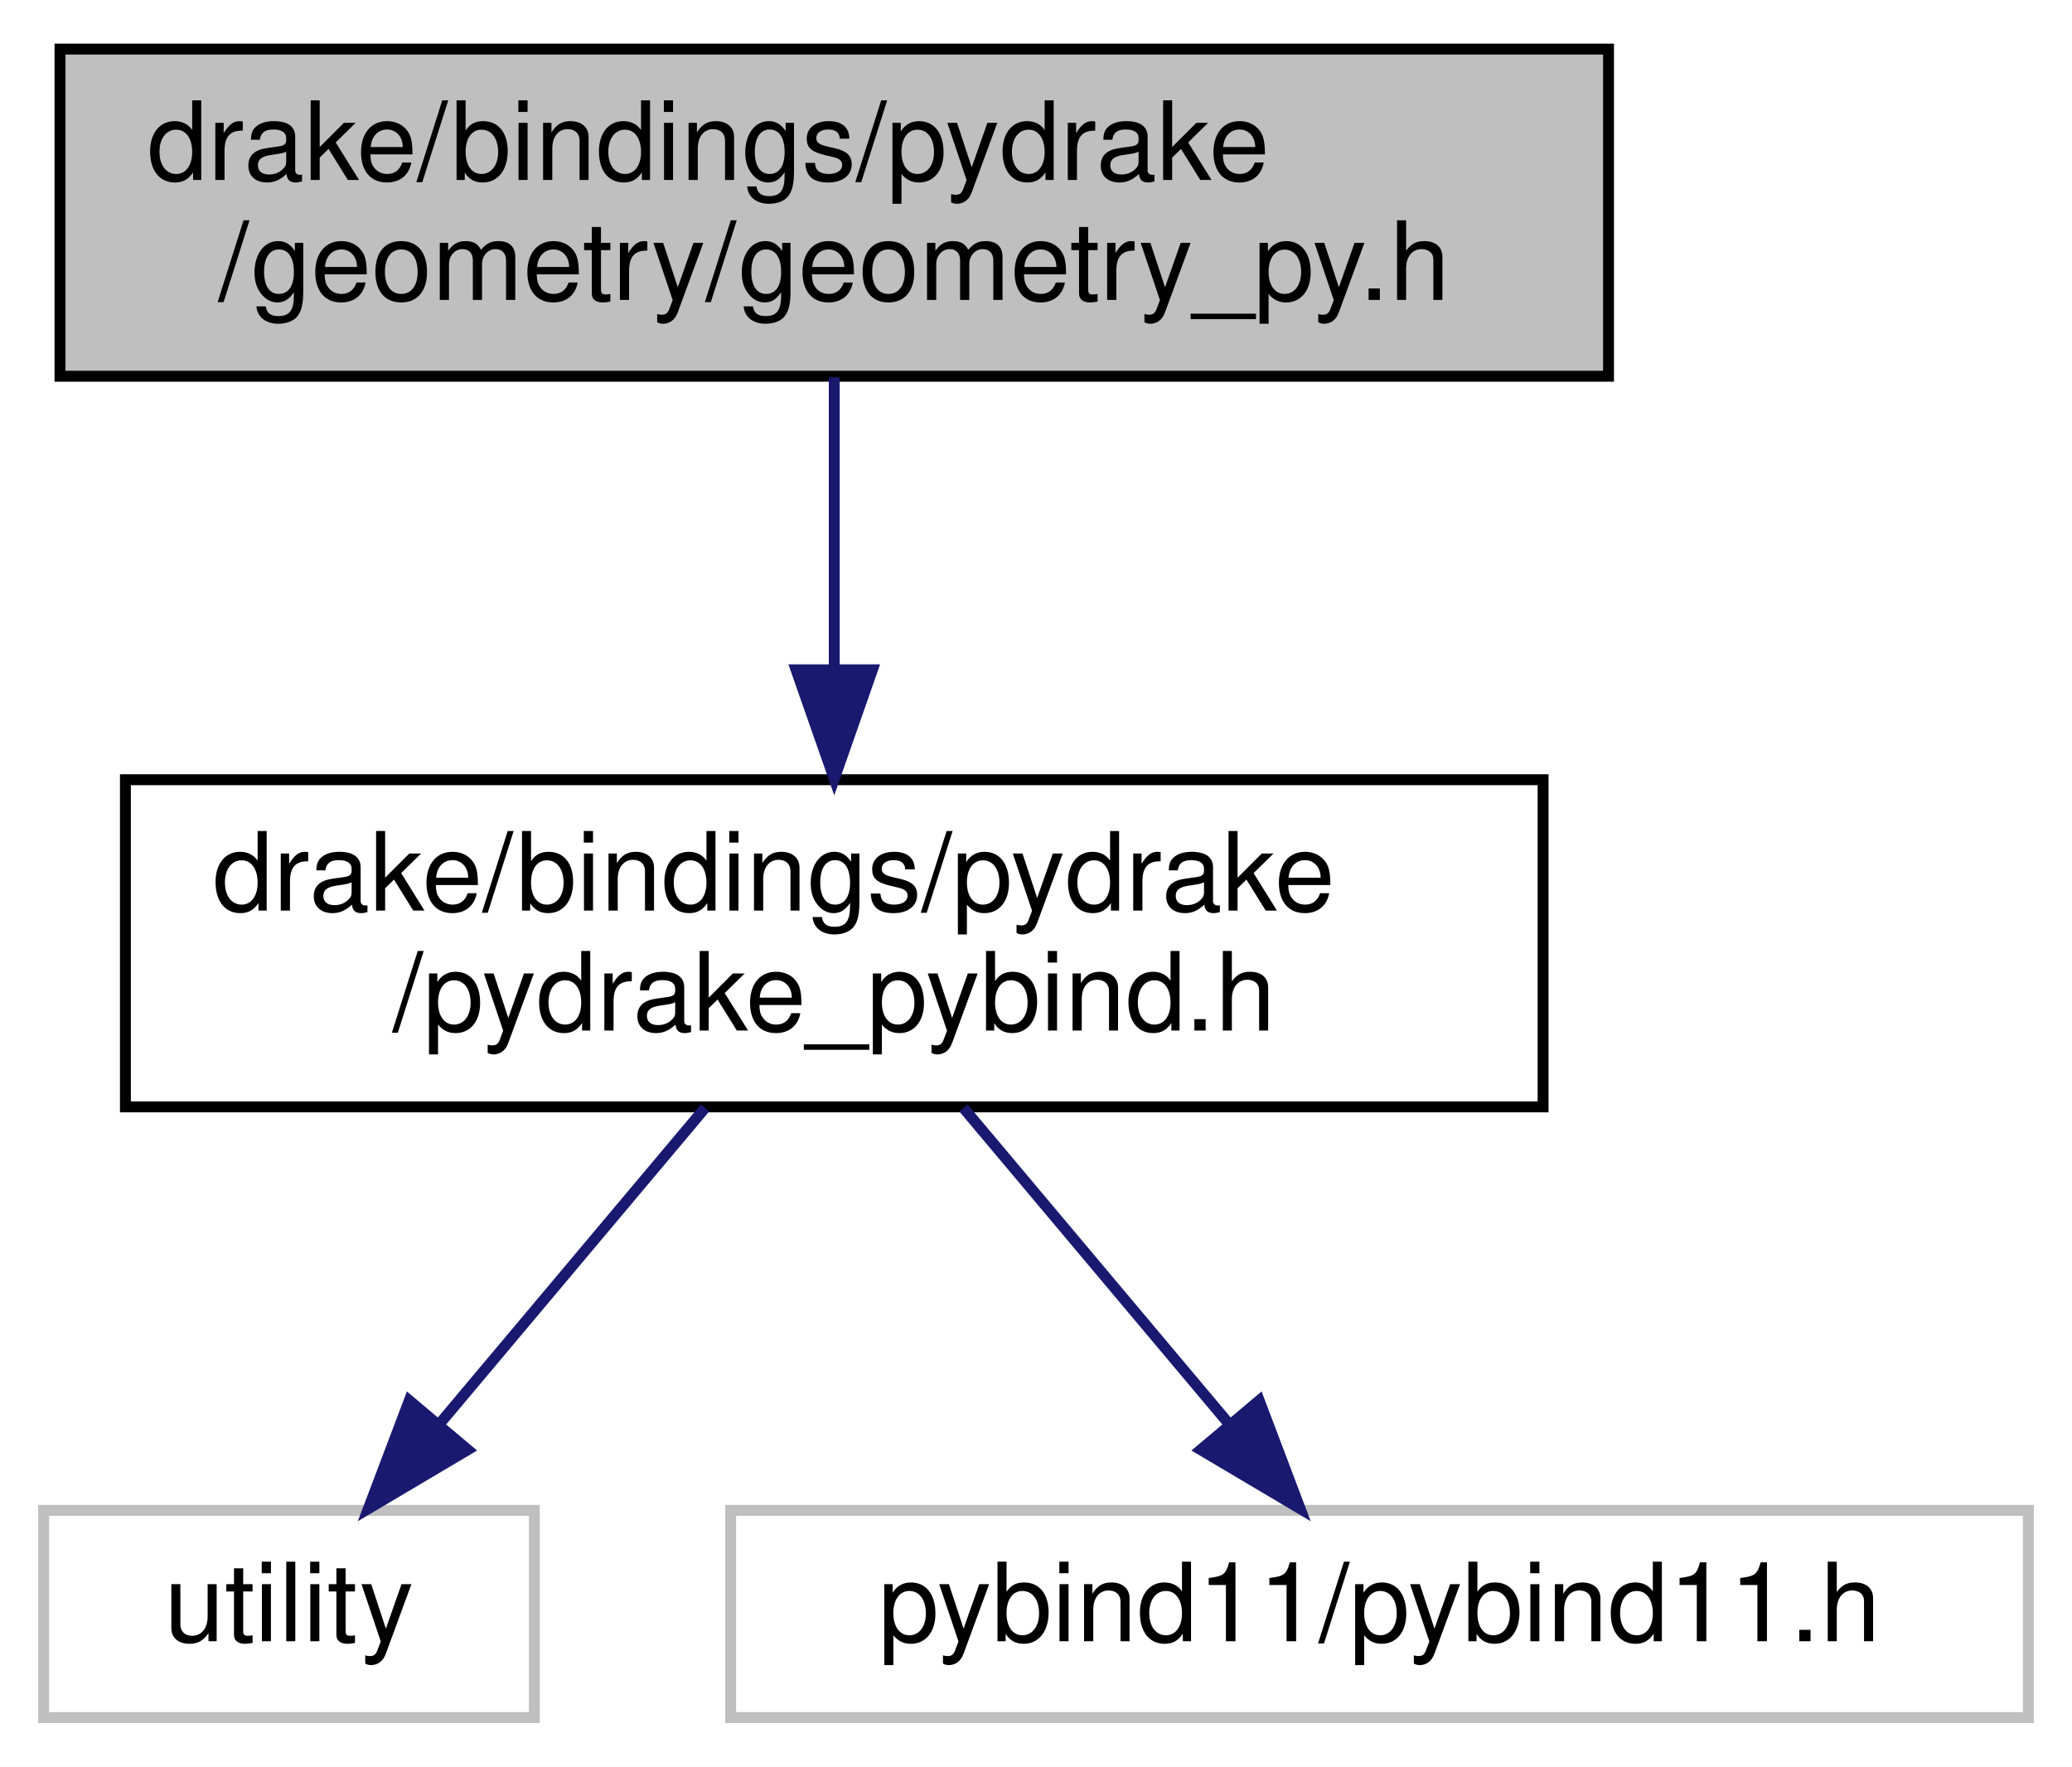
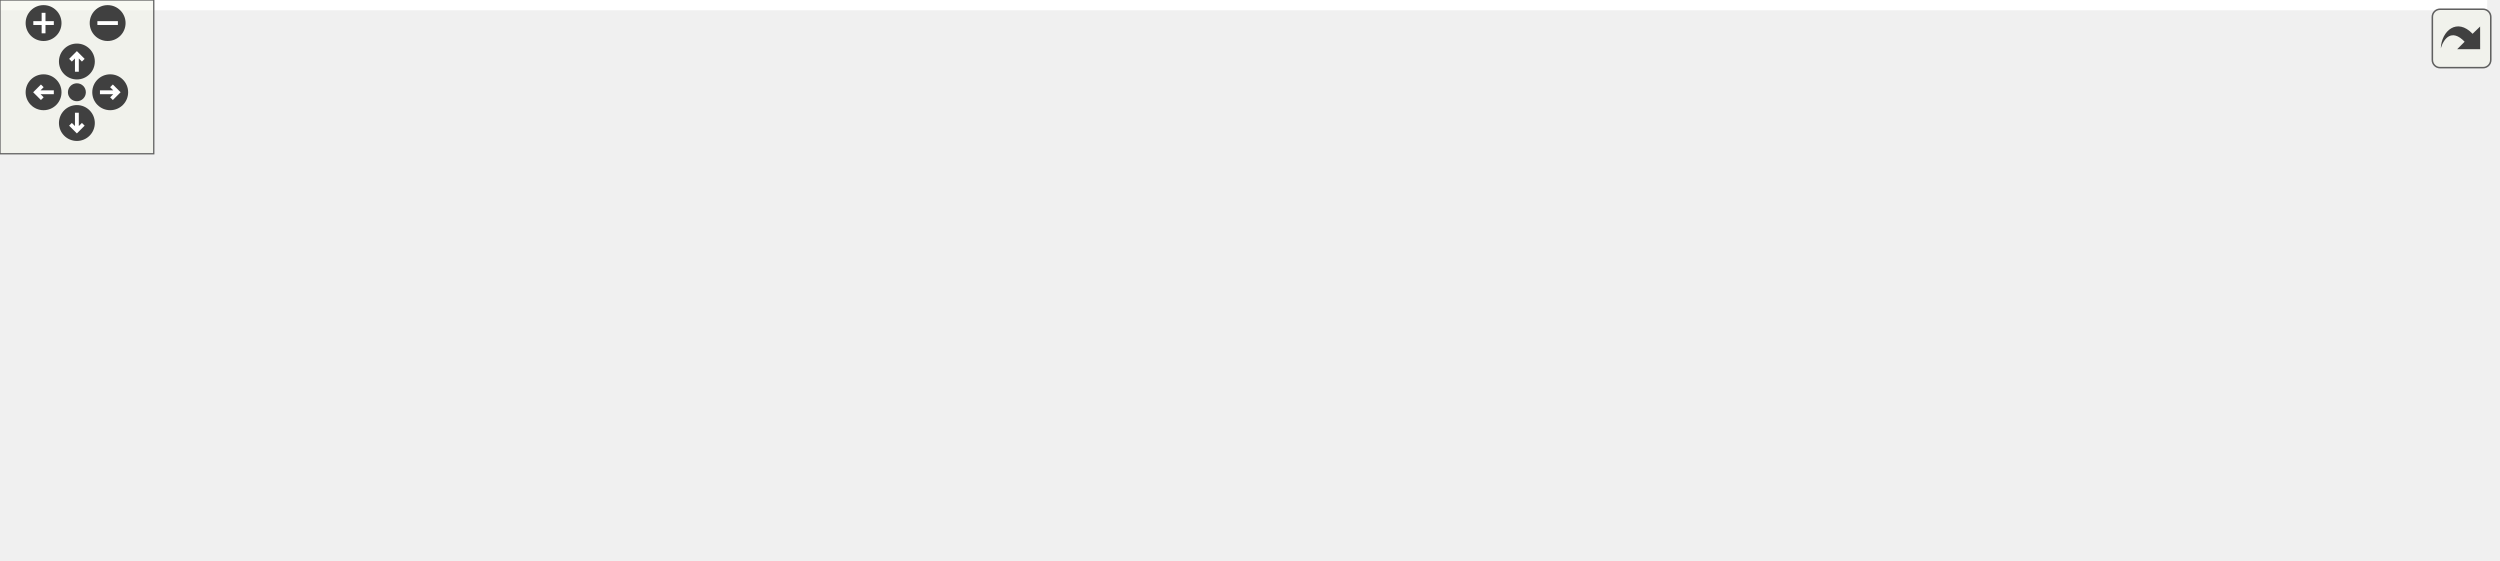
- <svg xmlns="http://www.w3.org/2000/svg" xmlns:xlink="http://www.w3.org/1999/xlink" width="190pt" height="162pt" viewBox="0.00 0.00 190.00 162.00">
-   <g id="graph0" class="graph" transform="scale(1 1) rotate(0) translate(4 158)">
-     <polygon fill="white" stroke="transparent" points="-4,4 -4,-158 186,-158 186,4 -4,4" />
-     <g id="node1" class="node">
-       <g id="a_node1">
-         <a xlink:title=" ">
-           <polygon fill="#bfbfbf" stroke="black" points="1.5,-123.5 1.5,-153.5 143.5,-153.5 143.5,-123.5 1.5,-123.5" />
-           <text text-anchor="start" x="9.5" y="-141.5" font-family="Helvetica,sans-Serif" font-size="10.00">drake/bindings/pydrake</text>
-           <text text-anchor="middle" x="72.5" y="-130.5" font-family="Helvetica,sans-Serif" font-size="10.00">/geometry/geometry_py.h</text>
-         </a>
+ <svg xmlns="http://www.w3.org/2000/svg" xmlns:xlink="http://www.w3.org/1999/xlink" id="main" version="1.1" xml:space="preserve">
+   <style type="text/css">
+ .edge:hover path { stroke: red; }
+ .edge:hover polygon { stroke: red; fill: red; }
+ </style>
+   <defs>
+     <circle id="rim" cx="0" cy="0" r="7" />
+     <circle id="rim2" cx="0" cy="0" r="3.5" />
+     <g id="zoomPlus">
+       <use xlink:href="#rim" fill="#404040">
+         <set attributeName="fill" to="#808080" begin="zoomplus.mouseover" end="zoomplus.mouseout" />
+       </use>
+       <path d="M-4,0h8M0,-4v8" fill="none" stroke="white" stroke-width="1.5" pointer-events="none" />
+     </g>
+     <g id="zoomMin">
+       <use xlink:href="#rim" fill="#404040">
+         <set attributeName="fill" to="#808080" begin="zoomminus.mouseover" end="zoomminus.mouseout" />
+       </use>
+       <path d="M-4,0h8" fill="none" stroke="white" stroke-width="1.5" pointer-events="none" />
+     </g>
+     <g id="dirArrow">
+       <path fill="none" stroke="white" stroke-width="1.5" d="M0,-3.0v7 M-2.5,-0.5L0,-3.0L2.5,-0.5" />
+     </g>
+     <g id="resetDef">
+       <use xlink:href="#rim2" fill="#404040">
+         <set attributeName="fill" to="#808080" begin="reset.mouseover" end="reset.mouseout" />
+       </use>
+     </g>
+   </defs>
+   <svg id="graph" class="graph">
+     <g id="viewport">
+       <polygon fill="white" stroke="transparent" points="-4,4 -4,-158 970.5,-158 970.5,4 -4,4" />
+       <g id="node1" class="node">
+         <g id="a_node1">
+           <a xlink:title=" ">
+             <polygon fill="#bfbfbf" stroke="black" points="369.5,-123.5 369.5,-153.5 511.5,-153.5 511.5,-123.5 369.5,-123.5" />
+             <text text-anchor="start" x="377.5" y="-141.5" font-family="Helvetica,sans-Serif" font-size="10.00">drake/bindings/pydrake</text>
+             <text text-anchor="middle" x="440.5" y="-130.5" font-family="Helvetica,sans-Serif" font-size="10.00">/geometry/geometry_py.h</text>
+           </a>
+         </g>
+       </g>
+       <g id="node2" class="node">
+         <g id="a_node2">
+           <a xlink:href="pydrake__pybind_8h.html" target="_top" xlink:title=" ">
+             <polygon fill="white" stroke="black" points="375.5,-56.5 375.5,-86.5 505.5,-86.5 505.5,-56.5 375.5,-56.5" />
+             <text text-anchor="start" x="383.5" y="-74.5" font-family="Helvetica,sans-Serif" font-size="10.00">drake/bindings/pydrake</text>
+             <text text-anchor="middle" x="440.5" y="-63.5" font-family="Helvetica,sans-Serif" font-size="10.00">/pydrake_pybind.h</text>
+           </a>
+         </g>
+       </g>
+       <g id="edge1" class="edge">
+         <path fill="none" stroke="midnightblue" d="M440.5,-123.4C440.5,-115.64 440.5,-105.81 440.5,-96.86" />
+         <polygon fill="midnightblue" stroke="midnightblue" points="444,-96.58 440.5,-86.58 437,-96.58 444,-96.58" />
+       </g>
+       <g id="node3" class="node">
+         <g id="a_node3">
+           <a xlink:title=" ">
+             <polygon fill="white" stroke="#bfbfbf" points="0,-0.5 0,-19.5 45,-19.5 45,-0.5 0,-0.5" />
+             <text text-anchor="middle" x="22.5" y="-7.5" font-family="Helvetica,sans-Serif" font-size="10.00">utility</text>
+           </a>
+         </g>
+       </g>
+       <g id="edge2" class="edge">
+         <path fill="none" stroke="midnightblue" d="M375.28,-65.06C300.06,-58.09 172.63,-44.19 54.98,-20.05" />
+         <polygon fill="midnightblue" stroke="midnightblue" points="55.59,-16.6 45.09,-17.99 54.16,-23.45 55.59,-16.6" />
+       </g>
+       <g id="node4" class="node">
+         <g id="a_node4">
+           <a xlink:title=" ">
+             <polygon fill="white" stroke="#bfbfbf" points="63,-0.5 63,-19.5 164,-19.5 164,-0.5 63,-0.5" />
+             <text text-anchor="middle" x="113.5" y="-7.5" font-family="Helvetica,sans-Serif" font-size="10.00">pybind11/eigen.h</text>
+           </a>
+         </g>
+       </g>
+       <g id="edge3" class="edge">
+         <path fill="none" stroke="midnightblue" d="M375.11,-58.6C315.16,-47.69 227.27,-31.7 170.22,-21.32" />
+         <polygon fill="midnightblue" stroke="midnightblue" points="170.75,-17.86 160.28,-19.51 169.5,-24.75 170.75,-17.86" />
+       </g>
+       <g id="node5" class="node">
+         <g id="a_node5">
+           <a xlink:title=" ">
+             <polygon fill="white" stroke="#bfbfbf" points="182.5,-0.5 182.5,-19.5 304.5,-19.5 304.5,-0.5 182.5,-0.5" />
+             <text text-anchor="middle" x="243.5" y="-7.5" font-family="Helvetica,sans-Serif" font-size="10.00">pybind11/functional.h</text>
+           </a>
+         </g>
+       </g>
+       <g id="edge4" class="edge">
+         <path fill="none" stroke="midnightblue" d="M393.81,-56.4C359.62,-46.07 313.79,-32.23 281.76,-22.56" />
+         <polygon fill="midnightblue" stroke="midnightblue" points="282.46,-19.11 271.88,-19.57 280.44,-25.81 282.46,-19.11" />
+       </g>
+       <g id="node6" class="node">
+         <g id="a_node6">
+           <a xlink:title=" ">
+             <polygon fill="white" stroke="#bfbfbf" points="322.5,-0.5 322.5,-19.5 428.5,-19.5 428.5,-0.5 322.5,-0.5" />
+             <text text-anchor="middle" x="375.5" y="-7.5" font-family="Helvetica,sans-Serif" font-size="10.00">pybind11/numpy.h</text>
+           </a>
+         </g>
+       </g>
+       <g id="edge5" class="edge">
+         <path fill="none" stroke="midnightblue" d="M425.1,-56.4C415.26,-47.4 402.51,-35.72 392.39,-26.47" />
+         <polygon fill="midnightblue" stroke="midnightblue" points="394.7,-23.83 384.96,-19.66 389.97,-28.99 394.7,-23.83" />
+       </g>
+       <g id="node7" class="node">
+         <g id="a_node7">
+           <a xlink:title=" ">
+             <polygon fill="white" stroke="#bfbfbf" points="446.5,-0.5 446.5,-19.5 566.5,-19.5 566.5,-0.5 446.5,-0.5" />
+             <text text-anchor="middle" x="506.5" y="-7.5" font-family="Helvetica,sans-Serif" font-size="10.00">pybind11/operators.h</text>
+           </a>
+         </g>
+       </g>
+       <g id="edge6" class="edge">
+         <path fill="none" stroke="midnightblue" d="M456.14,-56.4C466.13,-47.4 479.08,-35.72 489.35,-26.47" />
+         <polygon fill="midnightblue" stroke="midnightblue" points="491.81,-28.95 496.9,-19.66 487.13,-23.75 491.81,-28.95" />
+       </g>
+       <g id="node8" class="node">
+         <g id="a_node8">
+           <a xlink:title=" ">
+             <polygon fill="white" stroke="#bfbfbf" points="585,-0.5 585,-19.5 704,-19.5 704,-0.5 585,-0.5" />
+             <text text-anchor="middle" x="644.5" y="-7.5" font-family="Helvetica,sans-Serif" font-size="10.00">pybind11/pybind11.h</text>
+           </a>
+         </g>
+       </g>
+       <g id="edge7" class="edge">
+         <path fill="none" stroke="midnightblue" d="M488.59,-56.47C524.24,-46.08 572.23,-32.08 605.51,-22.37" />
+         <polygon fill="midnightblue" stroke="midnightblue" points="606.72,-25.67 615.34,-19.51 604.76,-18.95 606.72,-25.67" />
+       </g>
+       <g id="node9" class="node">
+         <g id="a_node9">
+           <a xlink:title=" ">
+             <polygon fill="white" stroke="#bfbfbf" points="722.5,-0.5 722.5,-19.5 808.5,-19.5 808.5,-0.5 722.5,-0.5" />
+             <text text-anchor="middle" x="765.5" y="-7.5" font-family="Helvetica,sans-Serif" font-size="10.00">pybind11/stl.h</text>
+           </a>
+         </g>
+       </g>
+       <g id="edge8" class="edge">
+         <path fill="none" stroke="midnightblue" d="M505.88,-58.53C566.43,-47.45 655.4,-31.16 711.88,-20.82" />
+         <polygon fill="midnightblue" stroke="midnightblue" points="712.82,-24.2 722.03,-18.96 711.56,-17.32 712.82,-24.2" />
+       </g>
+       <g id="node10" class="node">
+         <g id="a_node10">
+           <a xlink:title=" ">
+             <polygon fill="white" stroke="#bfbfbf" points="826.5,-0.5 826.5,-19.5 966.5,-19.5 966.5,-0.5 826.5,-0.5" />
+             <text text-anchor="middle" x="896.5" y="-7.5" font-family="Helvetica,sans-Serif" font-size="10.00">pybind11/stl/filesystem.h</text>
+           </a>
+         </g>
+       </g>
+       <g id="edge9" class="edge">
+         <path fill="none" stroke="midnightblue" d="M505.83,-61.98C589.22,-51.09 733.17,-32.31 821.11,-20.84" />
+         <polygon fill="midnightblue" stroke="midnightblue" points="821.82,-24.27 831.29,-19.51 820.92,-17.33 821.82,-24.27" />
      </g>
    </g>
-     <g id="node2" class="node">
-       <g id="a_node2">
-         <a xlink:href="pydrake__pybind_8h.html" target="_top" xlink:title=" ">
-           <polygon fill="white" stroke="black" points="7.5,-56.5 7.5,-86.5 137.5,-86.5 137.5,-56.5 7.5,-56.5" />
-           <text text-anchor="start" x="15.5" y="-74.5" font-family="Helvetica,sans-Serif" font-size="10.00">drake/bindings/pydrake</text>
-           <text text-anchor="middle" x="72.5" y="-63.5" font-family="Helvetica,sans-Serif" font-size="10.00">/pydrake_pybind.h</text>
-         </a>
-       </g>
+   </svg>
+   <g id="navigator" transform="translate(0 0)" fill="#404254">
+     <rect fill="#f2f5e9" fill-opacity="0.5" stroke="#606060" stroke-width=".5" x="0" y="0" width="60" height="60" />
+     <use id="zoomplus" xlink:href="#zoomPlus" x="17" y="9" />
+     <use id="zoomminus" xlink:href="#zoomMin" x="42" y="9" />
+     <use id="reset" xlink:href="#resetDef" x="30" y="36" />
+     <g id="arrowUp" xlink:href="#dirArrow" transform="translate(30 24)">
+       <use xlink:href="#rim" fill="#404040">
+         <set attributeName="fill" to="#808080" begin="arrowUp.mouseover" end="arrowUp.mouseout" />
+       </use>
+       <path fill="none" stroke="white" stroke-width="1.5" d="M0,-3.0v7 M-2.5,-0.5L0,-3.0L2.5,-0.5" />
    </g>
-     <g id="edge1" class="edge">
-       <path fill="none" stroke="midnightblue" d="M72.5,-123.4C72.5,-115.64 72.5,-105.81 72.5,-96.86" />
-       <polygon fill="midnightblue" stroke="midnightblue" points="76,-96.58 72.5,-86.58 69,-96.58 76,-96.58" />
+     <g id="arrowRight" xlink:href="#dirArrow" transform="rotate(90) translate(36 -43)">
+       <use xlink:href="#rim" fill="#404040">
+         <set attributeName="fill" to="#808080" begin="arrowRight.mouseover" end="arrowRight.mouseout" />
+       </use>
+       <path fill="none" stroke="white" stroke-width="1.5" d="M0,-3.0v7 M-2.5,-0.5L0,-3.0L2.5,-0.5" />
    </g>
-     <g id="node3" class="node">
-       <g id="a_node3">
-         <a xlink:title=" ">
-           <polygon fill="white" stroke="#bfbfbf" points="0,-0.5 0,-19.5 45,-19.5 45,-0.5 0,-0.5" />
-           <text text-anchor="middle" x="22.5" y="-7.5" font-family="Helvetica,sans-Serif" font-size="10.00">utility</text>
-         </a>
-       </g>
+     <g id="arrowDown" xlink:href="#dirArrow" transform="rotate(180) translate(-30 -48)">
+       <use xlink:href="#rim" fill="#404040">
+         <set attributeName="fill" to="#808080" begin="arrowDown.mouseover" end="arrowDown.mouseout" />
+       </use>
+       <path fill="none" stroke="white" stroke-width="1.5" d="M0,-3.0v7 M-2.5,-0.5L0,-3.0L2.5,-0.5" />
    </g>
-     <g id="edge2" class="edge">
-       <path fill="none" stroke="midnightblue" d="M60.65,-56.4C53.39,-47.75 44.05,-36.64 36.43,-27.58" />
-       <polygon fill="midnightblue" stroke="midnightblue" points="38.89,-25.06 29.78,-19.66 33.53,-29.57 38.89,-25.06" />
-     </g>
-     <g id="node4" class="node">
-       <g id="a_node4">
-         <a xlink:title=" ">
-           <polygon fill="white" stroke="#bfbfbf" points="63,-0.5 63,-19.5 182,-19.5 182,-0.5 63,-0.5" />
-           <text text-anchor="middle" x="122.5" y="-7.5" font-family="Helvetica,sans-Serif" font-size="10.00">pybind11/pybind11.h</text>
-         </a>
-       </g>
-     </g>
-     <g id="edge3" class="edge">
-       <path fill="none" stroke="midnightblue" d="M84.35,-56.4C91.61,-47.75 100.95,-36.64 108.57,-27.58" />
-       <polygon fill="midnightblue" stroke="midnightblue" points="111.47,-29.57 115.22,-19.66 106.11,-25.06 111.47,-29.57" />
+     <g id="arrowLeft" xlink:href="#dirArrow" transform="rotate(270) translate(-36 17)">
+       <use xlink:href="#rim" fill="#404040">
+         <set attributeName="fill" to="#808080" begin="arrowLeft.mouseover" end="arrowLeft.mouseout" />
+       </use>
+       <path fill="none" stroke="white" stroke-width="1.5" d="M0,-3.0v7 M-2.5,-0.5L0,-3.0L2.5,-0.5" />
    </g>
  </g>
+   <svg viewBox="0 0 15 15" width="100%" height="30px" preserveAspectRatio="xMaxYMin meet">
+     <g id="arrow_out" transform="scale(0.3 0.3)">
+       <a xlink:href="geometry__py_8h__incl_org.svg" target="_base">
+         <rect id="button" ry="5" rx="5" y="6" x="6" height="38" width="38" fill="#f2f5e9" fill-opacity="0.5" stroke="#606060" stroke-width="1.0" />
+         <path id="arrow" d="M 11.5,31.437 C 11.94,20.098 22.043,11.323 32.159,21.979 L 37.069,17.246 C 37.069,17.246 37.088,32 37.088,32 L 22.16,31.978 C 22.16,31.978 26.998,27.14 26.998,27.14 C 18.529,18.264 13.292,25.23 11.5,31.437 z" style="fill:#404040;" />
+       </a>
+     </g>
+   </svg>
</svg>
